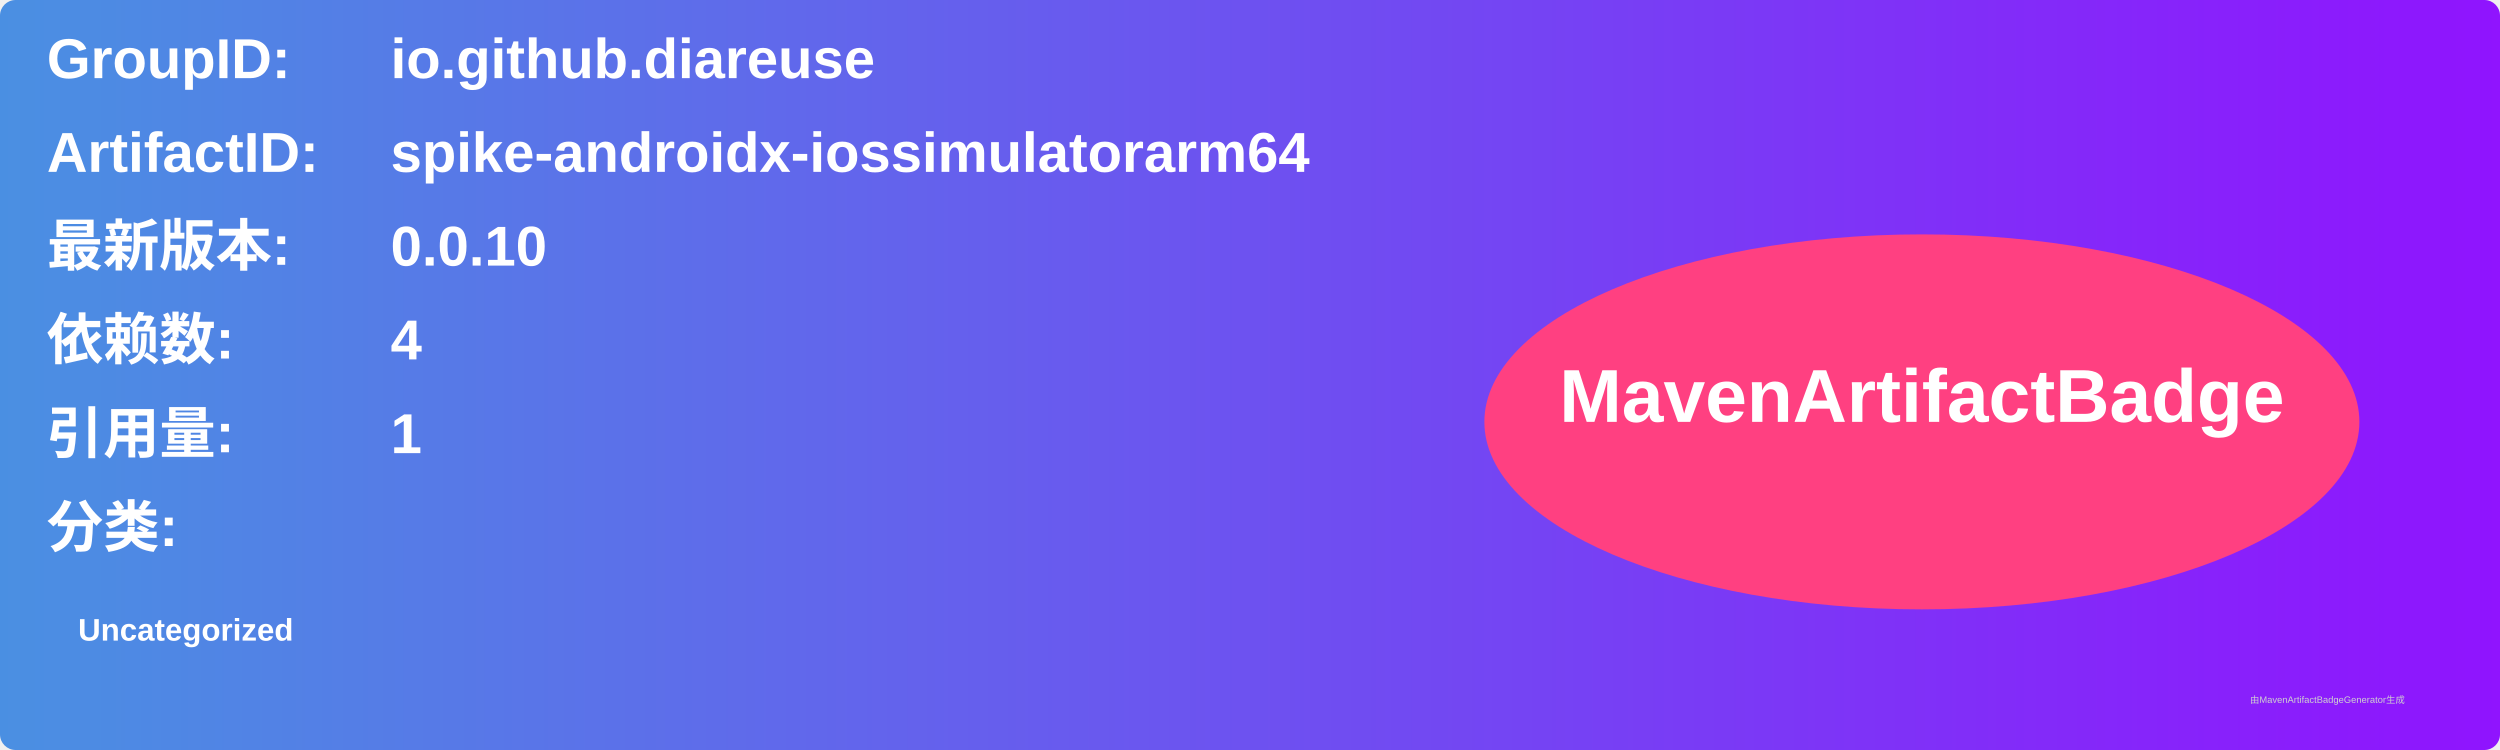
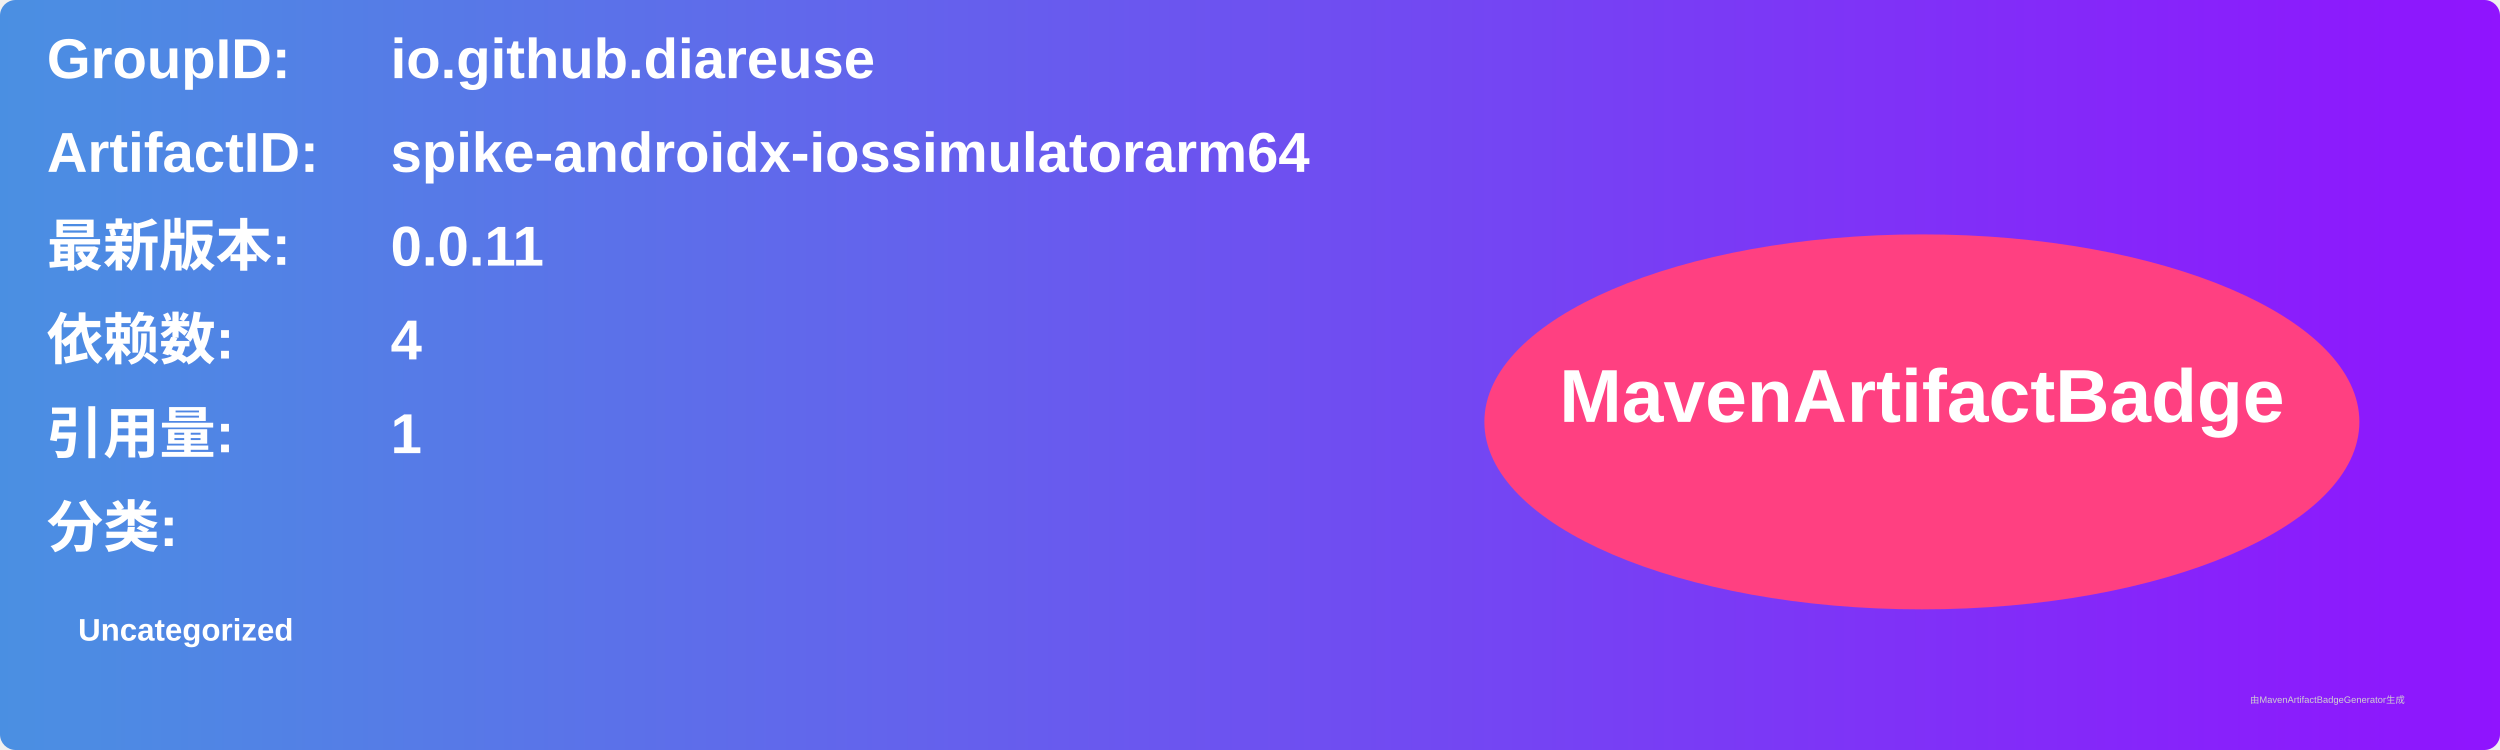
<svg xmlns="http://www.w3.org/2000/svg" width="800" height="240" viewBox="0 0 800 240">
  <linearGradient id="grad" x1="0%" y1="0%" x2="100%" y2="0%">
    <stop offset="0%" stop-color="#4a90e2" />
    <stop offset="100%" stop-color="#9013fe" />
  </linearGradient>
  <rect width="100%" height="100%" rx="5" ry="5" fill="url(#grad)" />
  <g transform="translate(15, 15)">
    <text x="0" y="10" font-family="Arial" font-size="18" fill="white" font-weight="bold" width="260">GroupID:</text>
    <text x="110" y="10" font-family="Arial" font-size="18" fill="white" font-weight="bold" width="460">io.github.diareuse</text>
    <text x="0" y="40" font-family="Arial" font-size="18" fill="white" font-weight="bold" width="260">ArtifactID:</text>
    <text x="110" y="40" font-family="Arial" font-size="18" fill="white" font-weight="bold" width="460">spike-androidx-iossimulatorarm64</text>
    <text x="0" y="70" font-family="Arial" font-size="18" fill="white" font-weight="bold">最新版本:</text>
    <text x="110" y="70" font-family="Arial" font-size="18" fill="white" font-weight="bold">
-       <tspan font-weight="bold">0.0.10</tspan>
+       <tspan font-weight="bold">0.0.11</tspan>
    </text>
    <text x="0" y="100" font-family="Arial" font-size="18" fill="white" font-weight="bold">依赖数: </text>
    <text x="110" y="100" font-family="Arial" font-size="18" fill="white">
      <tspan font-weight="bold">4</tspan>
    </text>
    <text x="0" y="130" font-family="Arial" font-size="18" fill="white" font-weight="bold">引用量: </text>
    <text x="110" y="130" font-family="Arial" font-size="18" fill="white">
      <tspan font-weight="bold">1</tspan>
    </text>
    <text x="0" y="160" font-family="Arial" font-size="18" fill="white" font-weight="bold">分类:</text>
    <text x="10" y="190" font-family="Arial" font-size="10" fill="white">
      <tspan font-weight="bold">Uncategorized</tspan>
    </text>
    <ellipse cx="600" cy="120" rx="140" ry="60" fill="#ff4081" />
    <text x="600" y="120" text-anchor="middle" font-family="Arial" font-size="24" fill="white" font-weight="bold">MavenArtifactBadge</text>
  </g>
  <text x="720" y="225" font-family="Arial" font-size="3" fill="#d0d0d0">由MavenArtifactBadgeGenerator生成</text>
</svg>
